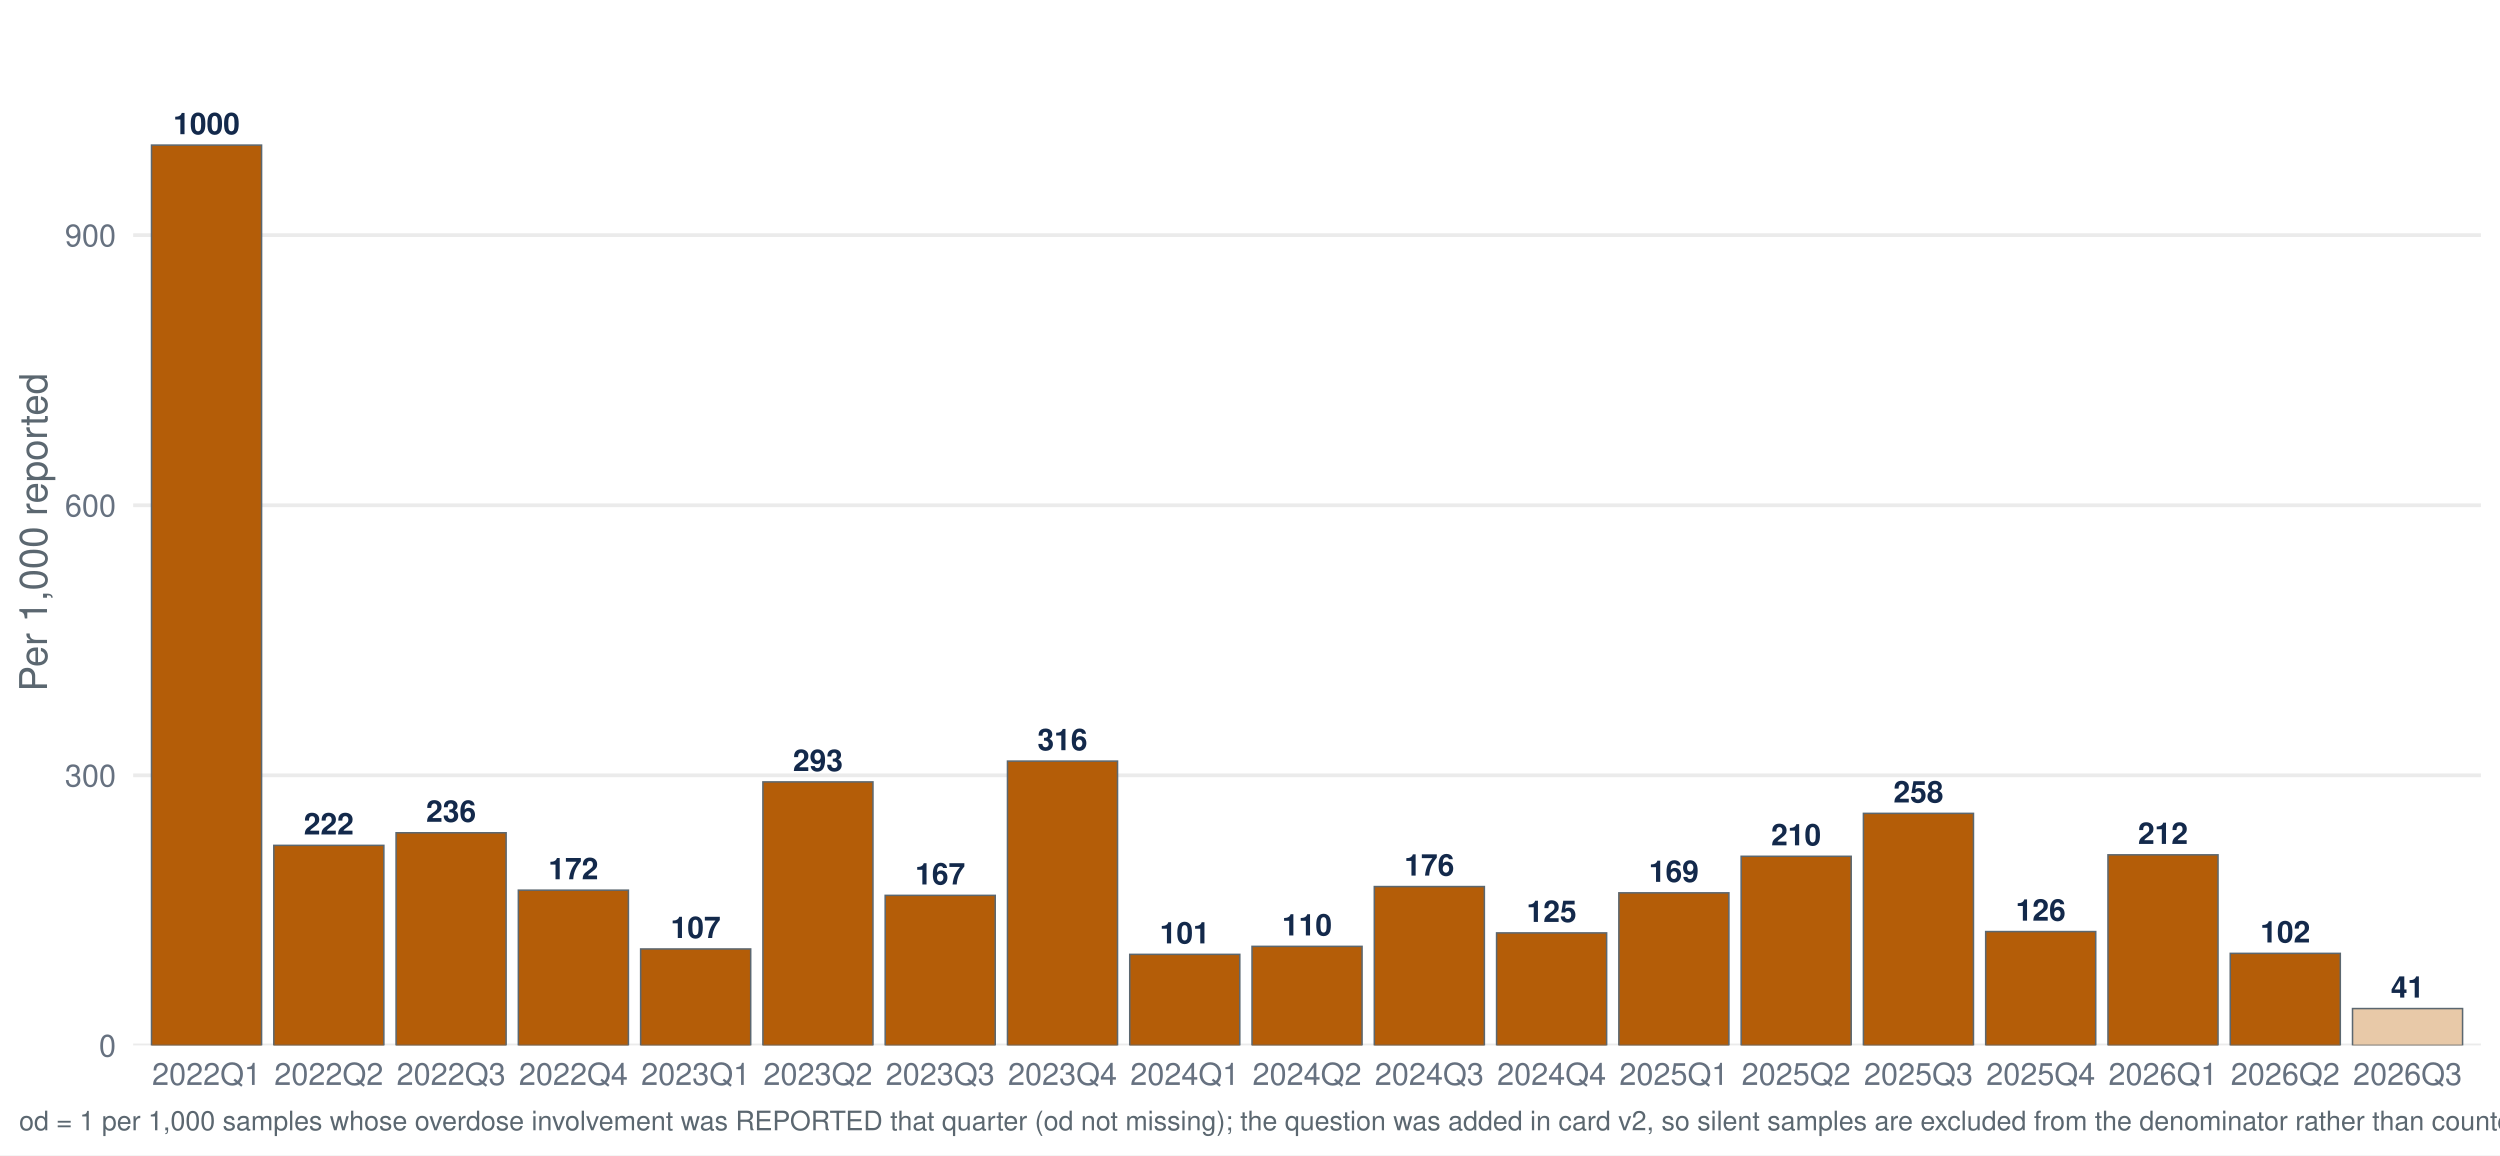
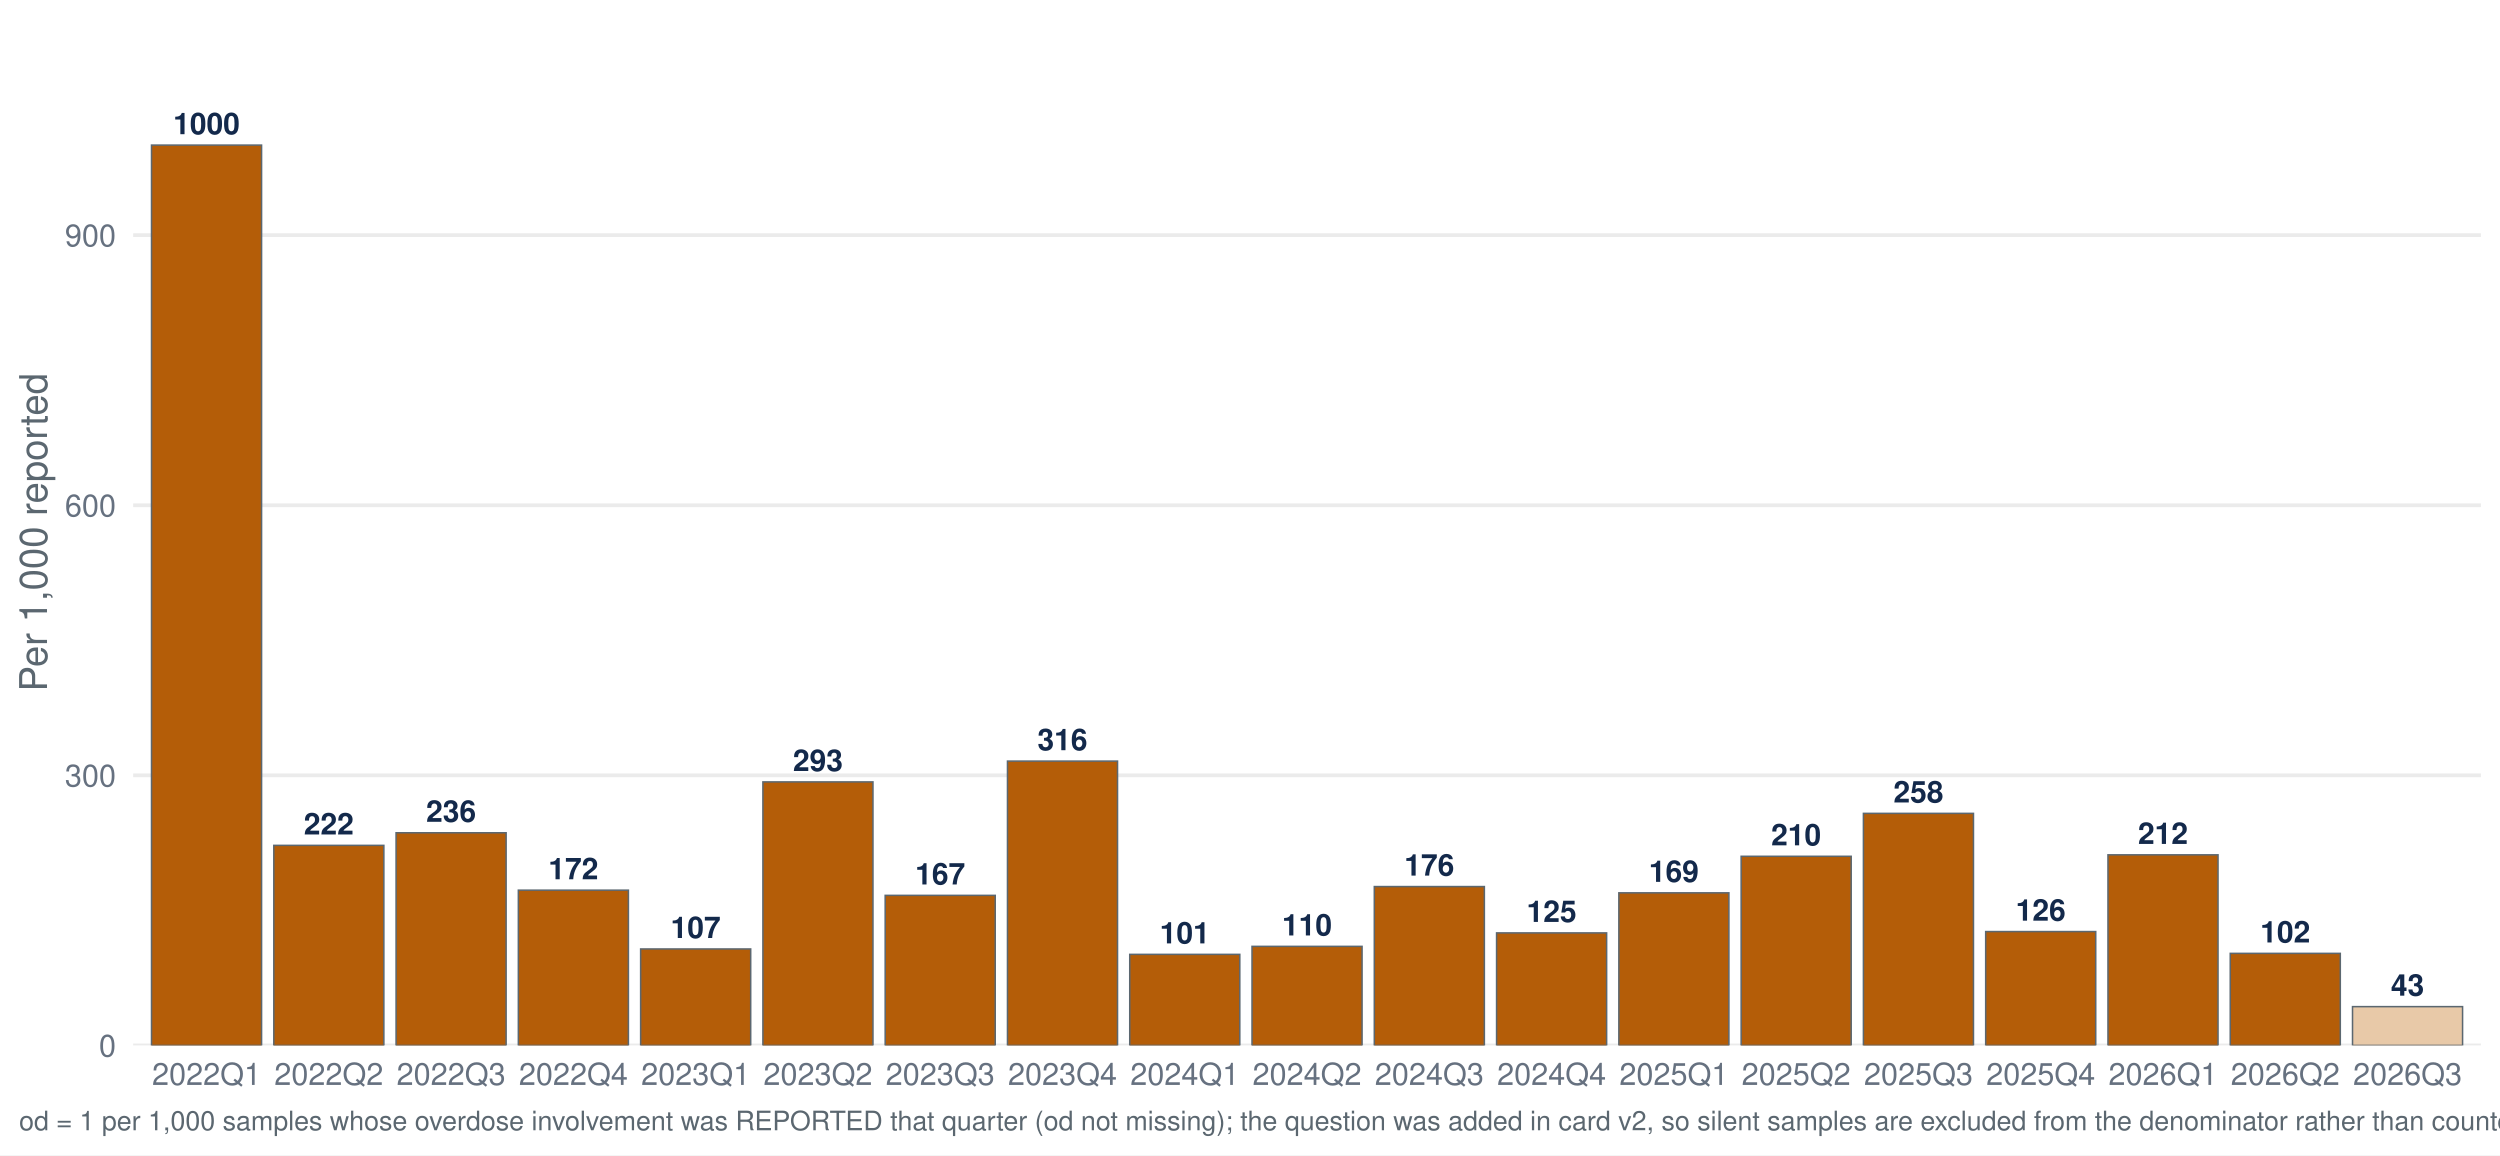
<svg xmlns="http://www.w3.org/2000/svg" width="1044.00pt" height="482.40pt" viewBox="0 0 1044.00 482.40">
  <g class="svglite">
    <defs>
      <style type="text/css">
    .svglite line, .svglite polyline, .svglite polygon, .svglite path, .svglite rect, .svglite circle {
      fill: none;
      stroke: #000000;
      stroke-linecap: round;
      stroke-linejoin: round;
      stroke-miterlimit: 10.00;
    }
    .svglite text {
      white-space: pre;
    }
    .svglite g.glyphgroup path {
      fill: inherit;
      stroke: none;
    }
  </style>
    </defs>
    <rect width="100%" height="100%" style="stroke: none; fill: #FFFFFF;" />
    <defs>
      <clipPath id="cpMC4wMHwxMDQ0LjAwfDAuMDB8NDgyLjQw">
        <rect x="0.00" y="0.00" width="1044.00" height="482.40" />
      </clipPath>
    </defs>
    <g clip-path="url(#cpMC4wMHwxMDQ0LjAwfDAuMDB8NDgyLjQw)">
      <rect x="-0" y="0.00" width="1044.00" height="482.40" style="stroke-width: 1.55; stroke: none; fill: #FFFFFF;" />
    </g>
    <defs>
      <clipPath id="cpNTUuNjF8MTAzNi4wM3w3Ljk3fDQzNi41Ng==">
        <rect x="55.61" y="7.97" width="980.42" height="428.59" />
      </clipPath>
    </defs>
    <g clip-path="url(#cpNTUuNjF8MTAzNi4wM3w3Ljk3fDQzNi41Ng==)">
      <polyline points="55.61,436.56 1036.03,436.56 " style="stroke-width: 1.55; stroke: #EBEBEB; stroke-linecap: butt;" />
      <polyline points="55.61,323.78 1036.03,323.78 " style="stroke-width: 1.55; stroke: #EBEBEB; stroke-linecap: butt;" />
      <polyline points="55.61,210.99 1036.03,210.99 " style="stroke-width: 1.55; stroke: #EBEBEB; stroke-linecap: butt;" />
      <polyline points="55.61,98.20 1036.03,98.20 " style="stroke-width: 1.55; stroke: #EBEBEB; stroke-linecap: butt;" />
      <rect x="63.27" y="60.60" width="45.96" height="375.96" style="stroke-width: 0.64; stroke: #5B6770; stroke-linecap: butt; stroke-linejoin: miter; fill: #B45D08;" />
      <rect x="114.34" y="353.02" width="45.96" height="83.55" style="stroke-width: 0.64; stroke: #5B6770; stroke-linecap: butt; stroke-linejoin: miter; fill: #B45D08;" />
      <rect x="165.40" y="347.75" width="45.96" height="88.81" style="stroke-width: 0.64; stroke: #5B6770; stroke-linecap: butt; stroke-linejoin: miter; fill: #B45D08;" />
      <rect x="216.46" y="371.74" width="45.96" height="64.82" style="stroke-width: 0.64; stroke: #5B6770; stroke-linecap: butt; stroke-linejoin: miter; fill: #B45D08;" />
      <rect x="267.53" y="396.28" width="45.96" height="40.28" style="stroke-width: 0.64; stroke: #5B6770; stroke-linecap: butt; stroke-linejoin: miter; fill: #B45D08;" />
      <rect x="318.59" y="326.53" width="45.96" height="110.04" style="stroke-width: 0.64; stroke: #5B6770; stroke-linecap: butt; stroke-linejoin: miter; fill: #B45D08;" />
      <rect x="369.65" y="373.90" width="45.96" height="62.66" style="stroke-width: 0.64; stroke: #5B6770; stroke-linecap: butt; stroke-linejoin: miter; fill: #B45D08;" />
      <rect x="420.72" y="317.84" width="45.96" height="118.72" style="stroke-width: 0.64; stroke: #5B6770; stroke-linecap: butt; stroke-linejoin: miter; fill: #B45D08;" />
      <rect x="471.78" y="398.55" width="45.96" height="38.02" style="stroke-width: 0.64; stroke: #5B6770; stroke-linecap: butt; stroke-linejoin: miter; fill: #B45D08;" />
      <rect x="522.84" y="395.21" width="45.96" height="41.36" style="stroke-width: 0.64; stroke: #5B6770; stroke-linecap: butt; stroke-linejoin: miter; fill: #B45D08;" />
      <rect x="573.91" y="370.22" width="45.96" height="66.35" style="stroke-width: 0.64; stroke: #5B6770; stroke-linecap: butt; stroke-linejoin: miter; fill: #B45D08;" />
      <rect x="624.97" y="389.57" width="45.96" height="46.99" style="stroke-width: 0.64; stroke: #5B6770; stroke-linecap: butt; stroke-linejoin: miter; fill: #B45D08;" />
      <rect x="676.03" y="372.84" width="45.96" height="63.72" style="stroke-width: 0.64; stroke: #5B6770; stroke-linecap: butt; stroke-linejoin: miter; fill: #B45D08;" />
      <rect x="727.10" y="357.58" width="45.96" height="78.98" style="stroke-width: 0.64; stroke: #5B6770; stroke-linecap: butt; stroke-linejoin: miter; fill: #B45D08;" />
      <rect x="778.16" y="339.67" width="45.96" height="96.90" style="stroke-width: 0.64; stroke: #5B6770; stroke-linecap: butt; stroke-linejoin: miter; fill: #B45D08;" />
      <rect x="829.22" y="389.03" width="45.96" height="47.54" style="stroke-width: 0.64; stroke: #5B6770; stroke-linecap: butt; stroke-linejoin: miter; fill: #B45D08;" />
      <rect x="880.29" y="356.98" width="45.96" height="79.58" style="stroke-width: 0.64; stroke: #5B6770; stroke-linecap: butt; stroke-linejoin: miter; fill: #B45D08;" />
      <rect x="931.35" y="398.13" width="45.96" height="38.43" style="stroke-width: 0.64; stroke: #5B6770; stroke-linecap: butt; stroke-linejoin: miter; fill: #B45D08;" />
-       <rect x="982.41" y="421.17" width="45.96" height="15.39" style="stroke-width: 0.64; stroke: #5B6770; stroke-linecap: butt; stroke-linejoin: miter; fill: #E8C9A8;" />
+       <rect x="982.41" y="420.36" width="45.96" height="16.21" style="stroke-width: 0.64; stroke: #5B6770; stroke-linecap: butt; stroke-linejoin: miter; fill: #E8C9A8;" />
      <text x="86.25" y="56.04" text-anchor="middle" style="font-size: 12.52px; font-weight: bold;fill: #13294B; font-family: &quot;Nimbus Sans&quot;;" textLength="27.81px" lengthAdjust="spacingAndGlyphs">1000</text>
      <text x="137.31" y="348.46" text-anchor="middle" style="font-size: 12.52px; font-weight: bold;fill: #13294B; font-family: &quot;Nimbus Sans&quot;;" textLength="20.86px" lengthAdjust="spacingAndGlyphs">222</text>
      <text x="188.38" y="343.19" text-anchor="middle" style="font-size: 12.52px; font-weight: bold;fill: #13294B; font-family: &quot;Nimbus Sans&quot;;" textLength="20.86px" lengthAdjust="spacingAndGlyphs">236</text>
      <text x="239.44" y="367.18" text-anchor="middle" style="font-size: 12.52px; font-weight: bold;fill: #13294B; font-family: &quot;Nimbus Sans&quot;;" textLength="20.86px" lengthAdjust="spacingAndGlyphs">172</text>
      <text x="290.50" y="391.72" text-anchor="middle" style="font-size: 12.52px; font-weight: bold;fill: #13294B; font-family: &quot;Nimbus Sans&quot;;" textLength="20.86px" lengthAdjust="spacingAndGlyphs">107</text>
      <text x="341.57" y="321.97" text-anchor="middle" style="font-size: 12.52px; font-weight: bold;fill: #13294B; font-family: &quot;Nimbus Sans&quot;;" textLength="20.86px" lengthAdjust="spacingAndGlyphs">293</text>
      <text x="392.63" y="369.34" text-anchor="middle" style="font-size: 12.52px; font-weight: bold;fill: #13294B; font-family: &quot;Nimbus Sans&quot;;" textLength="20.86px" lengthAdjust="spacingAndGlyphs">167</text>
      <text x="443.69" y="313.28" text-anchor="middle" style="font-size: 12.52px; font-weight: bold;fill: #13294B; font-family: &quot;Nimbus Sans&quot;;" textLength="20.86px" lengthAdjust="spacingAndGlyphs">316</text>
      <text x="494.76" y="393.98" text-anchor="middle" style="font-size: 12.52px; font-weight: bold;fill: #13294B; font-family: &quot;Nimbus Sans&quot;;" textLength="20.86px" lengthAdjust="spacingAndGlyphs">101</text>
      <text x="545.82" y="390.65" text-anchor="middle" style="font-size: 12.52px; font-weight: bold;fill: #13294B; font-family: &quot;Nimbus Sans&quot;;" textLength="20.86px" lengthAdjust="spacingAndGlyphs">110</text>
      <text x="596.88" y="365.66" text-anchor="middle" style="font-size: 12.52px; font-weight: bold;fill: #13294B; font-family: &quot;Nimbus Sans&quot;;" textLength="20.86px" lengthAdjust="spacingAndGlyphs">176</text>
      <text x="647.95" y="385.01" text-anchor="middle" style="font-size: 12.52px; font-weight: bold;fill: #13294B; font-family: &quot;Nimbus Sans&quot;;" textLength="20.86px" lengthAdjust="spacingAndGlyphs">125</text>
      <text x="699.01" y="368.28" text-anchor="middle" style="font-size: 12.52px; font-weight: bold;fill: #13294B; font-family: &quot;Nimbus Sans&quot;;" textLength="20.86px" lengthAdjust="spacingAndGlyphs">169</text>
      <text x="750.07" y="353.02" text-anchor="middle" style="font-size: 12.52px; font-weight: bold;fill: #13294B; font-family: &quot;Nimbus Sans&quot;;" textLength="20.86px" lengthAdjust="spacingAndGlyphs">210</text>
      <text x="801.14" y="335.11" text-anchor="middle" style="font-size: 12.52px; font-weight: bold;fill: #13294B; font-family: &quot;Nimbus Sans&quot;;" textLength="20.86px" lengthAdjust="spacingAndGlyphs">258</text>
      <text x="852.20" y="384.47" text-anchor="middle" style="font-size: 12.52px; font-weight: bold;fill: #13294B; font-family: &quot;Nimbus Sans&quot;;" textLength="20.86px" lengthAdjust="spacingAndGlyphs">126</text>
      <text x="903.27" y="352.42" text-anchor="middle" style="font-size: 12.52px; font-weight: bold;fill: #13294B; font-family: &quot;Nimbus Sans&quot;;" textLength="20.86px" lengthAdjust="spacingAndGlyphs">212</text>
      <text x="954.33" y="393.57" text-anchor="middle" style="font-size: 12.52px; font-weight: bold;fill: #13294B; font-family: &quot;Nimbus Sans&quot;;" textLength="20.86px" lengthAdjust="spacingAndGlyphs">102</text>
-       <text x="1005.39" y="416.61" text-anchor="middle" style="font-size: 12.52px; font-weight: bold;fill: #13294B; font-family: &quot;Nimbus Sans&quot;;" textLength="13.91px" lengthAdjust="spacingAndGlyphs">41</text>
+       <text x="1005.39" y="415.80" text-anchor="middle" style="font-size: 12.52px; font-weight: bold;fill: #13294B; font-family: &quot;Nimbus Sans&quot;;" textLength="13.91px" lengthAdjust="spacingAndGlyphs">43</text>
    </g>
    <g clip-path="url(#cpMC4wMHwxMDQ0LjAwfDAuMDB8NDgyLjQw)">
      <text x="48.44" y="441.23" text-anchor="end" style="font-size: 12.80px;fill: #667180; font-family: &quot;Nimbus Sans&quot;;" textLength="7.11px" lengthAdjust="spacingAndGlyphs">0</text>
      <text x="48.44" y="328.44" text-anchor="end" style="font-size: 12.80px;fill: #667180; font-family: &quot;Nimbus Sans&quot;;" textLength="21.33px" lengthAdjust="spacingAndGlyphs">300</text>
      <text x="48.44" y="215.65" text-anchor="end" style="font-size: 12.80px;fill: #667180; font-family: &quot;Nimbus Sans&quot;;" textLength="21.33px" lengthAdjust="spacingAndGlyphs">600</text>
      <text x="48.44" y="102.87" text-anchor="end" style="font-size: 12.80px;fill: #667180; font-family: &quot;Nimbus Sans&quot;;" textLength="21.33px" lengthAdjust="spacingAndGlyphs">900</text>
      <text x="86.25" y="453.07" text-anchor="middle" style="font-size: 12.80px;fill: #667180; font-family: &quot;Nimbus Sans&quot;;" textLength="45.50px" lengthAdjust="spacingAndGlyphs">2022Q1</text>
      <text x="137.31" y="453.07" text-anchor="middle" style="font-size: 12.80px;fill: #667180; font-family: &quot;Nimbus Sans&quot;;" textLength="45.50px" lengthAdjust="spacingAndGlyphs">2022Q2</text>
      <text x="188.38" y="453.07" text-anchor="middle" style="font-size: 12.80px;fill: #667180; font-family: &quot;Nimbus Sans&quot;;" textLength="45.50px" lengthAdjust="spacingAndGlyphs">2022Q3</text>
      <text x="239.44" y="453.07" text-anchor="middle" style="font-size: 12.80px;fill: #667180; font-family: &quot;Nimbus Sans&quot;;" textLength="45.50px" lengthAdjust="spacingAndGlyphs">2022Q4</text>
      <text x="290.50" y="453.07" text-anchor="middle" style="font-size: 12.80px;fill: #667180; font-family: &quot;Nimbus Sans&quot;;" textLength="45.50px" lengthAdjust="spacingAndGlyphs">2023Q1</text>
      <text x="341.57" y="453.07" text-anchor="middle" style="font-size: 12.80px;fill: #667180; font-family: &quot;Nimbus Sans&quot;;" textLength="45.50px" lengthAdjust="spacingAndGlyphs">2023Q2</text>
      <text x="392.63" y="453.07" text-anchor="middle" style="font-size: 12.80px;fill: #667180; font-family: &quot;Nimbus Sans&quot;;" textLength="45.50px" lengthAdjust="spacingAndGlyphs">2023Q3</text>
      <text x="443.69" y="453.07" text-anchor="middle" style="font-size: 12.80px;fill: #667180; font-family: &quot;Nimbus Sans&quot;;" textLength="45.50px" lengthAdjust="spacingAndGlyphs">2023Q4</text>
      <text x="494.76" y="453.07" text-anchor="middle" style="font-size: 12.80px;fill: #667180; font-family: &quot;Nimbus Sans&quot;;" textLength="45.50px" lengthAdjust="spacingAndGlyphs">2024Q1</text>
      <text x="545.82" y="453.07" text-anchor="middle" style="font-size: 12.80px;fill: #667180; font-family: &quot;Nimbus Sans&quot;;" textLength="45.50px" lengthAdjust="spacingAndGlyphs">2024Q2</text>
      <text x="596.88" y="453.07" text-anchor="middle" style="font-size: 12.80px;fill: #667180; font-family: &quot;Nimbus Sans&quot;;" textLength="45.50px" lengthAdjust="spacingAndGlyphs">2024Q3</text>
      <text x="647.95" y="453.07" text-anchor="middle" style="font-size: 12.80px;fill: #667180; font-family: &quot;Nimbus Sans&quot;;" textLength="45.50px" lengthAdjust="spacingAndGlyphs">2024Q4</text>
      <text x="699.01" y="453.07" text-anchor="middle" style="font-size: 12.80px;fill: #667180; font-family: &quot;Nimbus Sans&quot;;" textLength="45.50px" lengthAdjust="spacingAndGlyphs">2025Q1</text>
      <text x="750.07" y="453.07" text-anchor="middle" style="font-size: 12.80px;fill: #667180; font-family: &quot;Nimbus Sans&quot;;" textLength="45.50px" lengthAdjust="spacingAndGlyphs">2025Q2</text>
      <text x="801.14" y="453.07" text-anchor="middle" style="font-size: 12.80px;fill: #667180; font-family: &quot;Nimbus Sans&quot;;" textLength="45.50px" lengthAdjust="spacingAndGlyphs">2025Q3</text>
      <text x="852.20" y="453.07" text-anchor="middle" style="font-size: 12.80px;fill: #667180; font-family: &quot;Nimbus Sans&quot;;" textLength="45.50px" lengthAdjust="spacingAndGlyphs">2025Q4</text>
      <text x="903.27" y="453.07" text-anchor="middle" style="font-size: 12.80px;fill: #667180; font-family: &quot;Nimbus Sans&quot;;" textLength="45.50px" lengthAdjust="spacingAndGlyphs">2026Q1</text>
      <text x="954.33" y="453.07" text-anchor="middle" style="font-size: 12.80px;fill: #667180; font-family: &quot;Nimbus Sans&quot;;" textLength="45.50px" lengthAdjust="spacingAndGlyphs">2026Q2</text>
      <text x="1005.39" y="453.07" text-anchor="middle" style="font-size: 12.80px;fill: #667180; font-family: &quot;Nimbus Sans&quot;;" textLength="45.50px" lengthAdjust="spacingAndGlyphs">2026Q3</text>
      <text transform="translate(19.63,222.27) rotate(-90)" text-anchor="middle" style="font-size: 16.00px;fill: #5B6770; font-family: &quot;Nimbus Sans&quot;;" textLength="132.95px" lengthAdjust="spacingAndGlyphs">Per 1,000 reported</text>
-       <text x="7.97" y="471.99" style="font-size: 11.20px;fill: #5B6770; font-family: &quot;Nimbus Sans&quot;;" textLength="1452.12px" lengthAdjust="spacingAndGlyphs">od = 1 per 1,000 samples whose overdose involvement was REPORTED that quarter (od not missing); the question was added in card v2, so silent samples are excluded from the denominator rather than counted as not-involved. Includes samples with date_complete 26 Jan 2022–25 Sep 2026.</text>
+       <text x="7.97" y="471.99" style="font-size: 11.20px;fill: #5B6770; font-family: &quot;Nimbus Sans&quot;;" textLength="1452.12px" lengthAdjust="spacingAndGlyphs">od = 1 per 1,000 samples whose overdose involvement was REPORTED that quarter (od not missing); the question was added in card v2, so silent samples are excluded from the denominator rather than counted as not-involved. Includes samples with date_complete 26 Jan 2022–29 Sep 2026.</text>
    </g>
  </g>
</svg>
